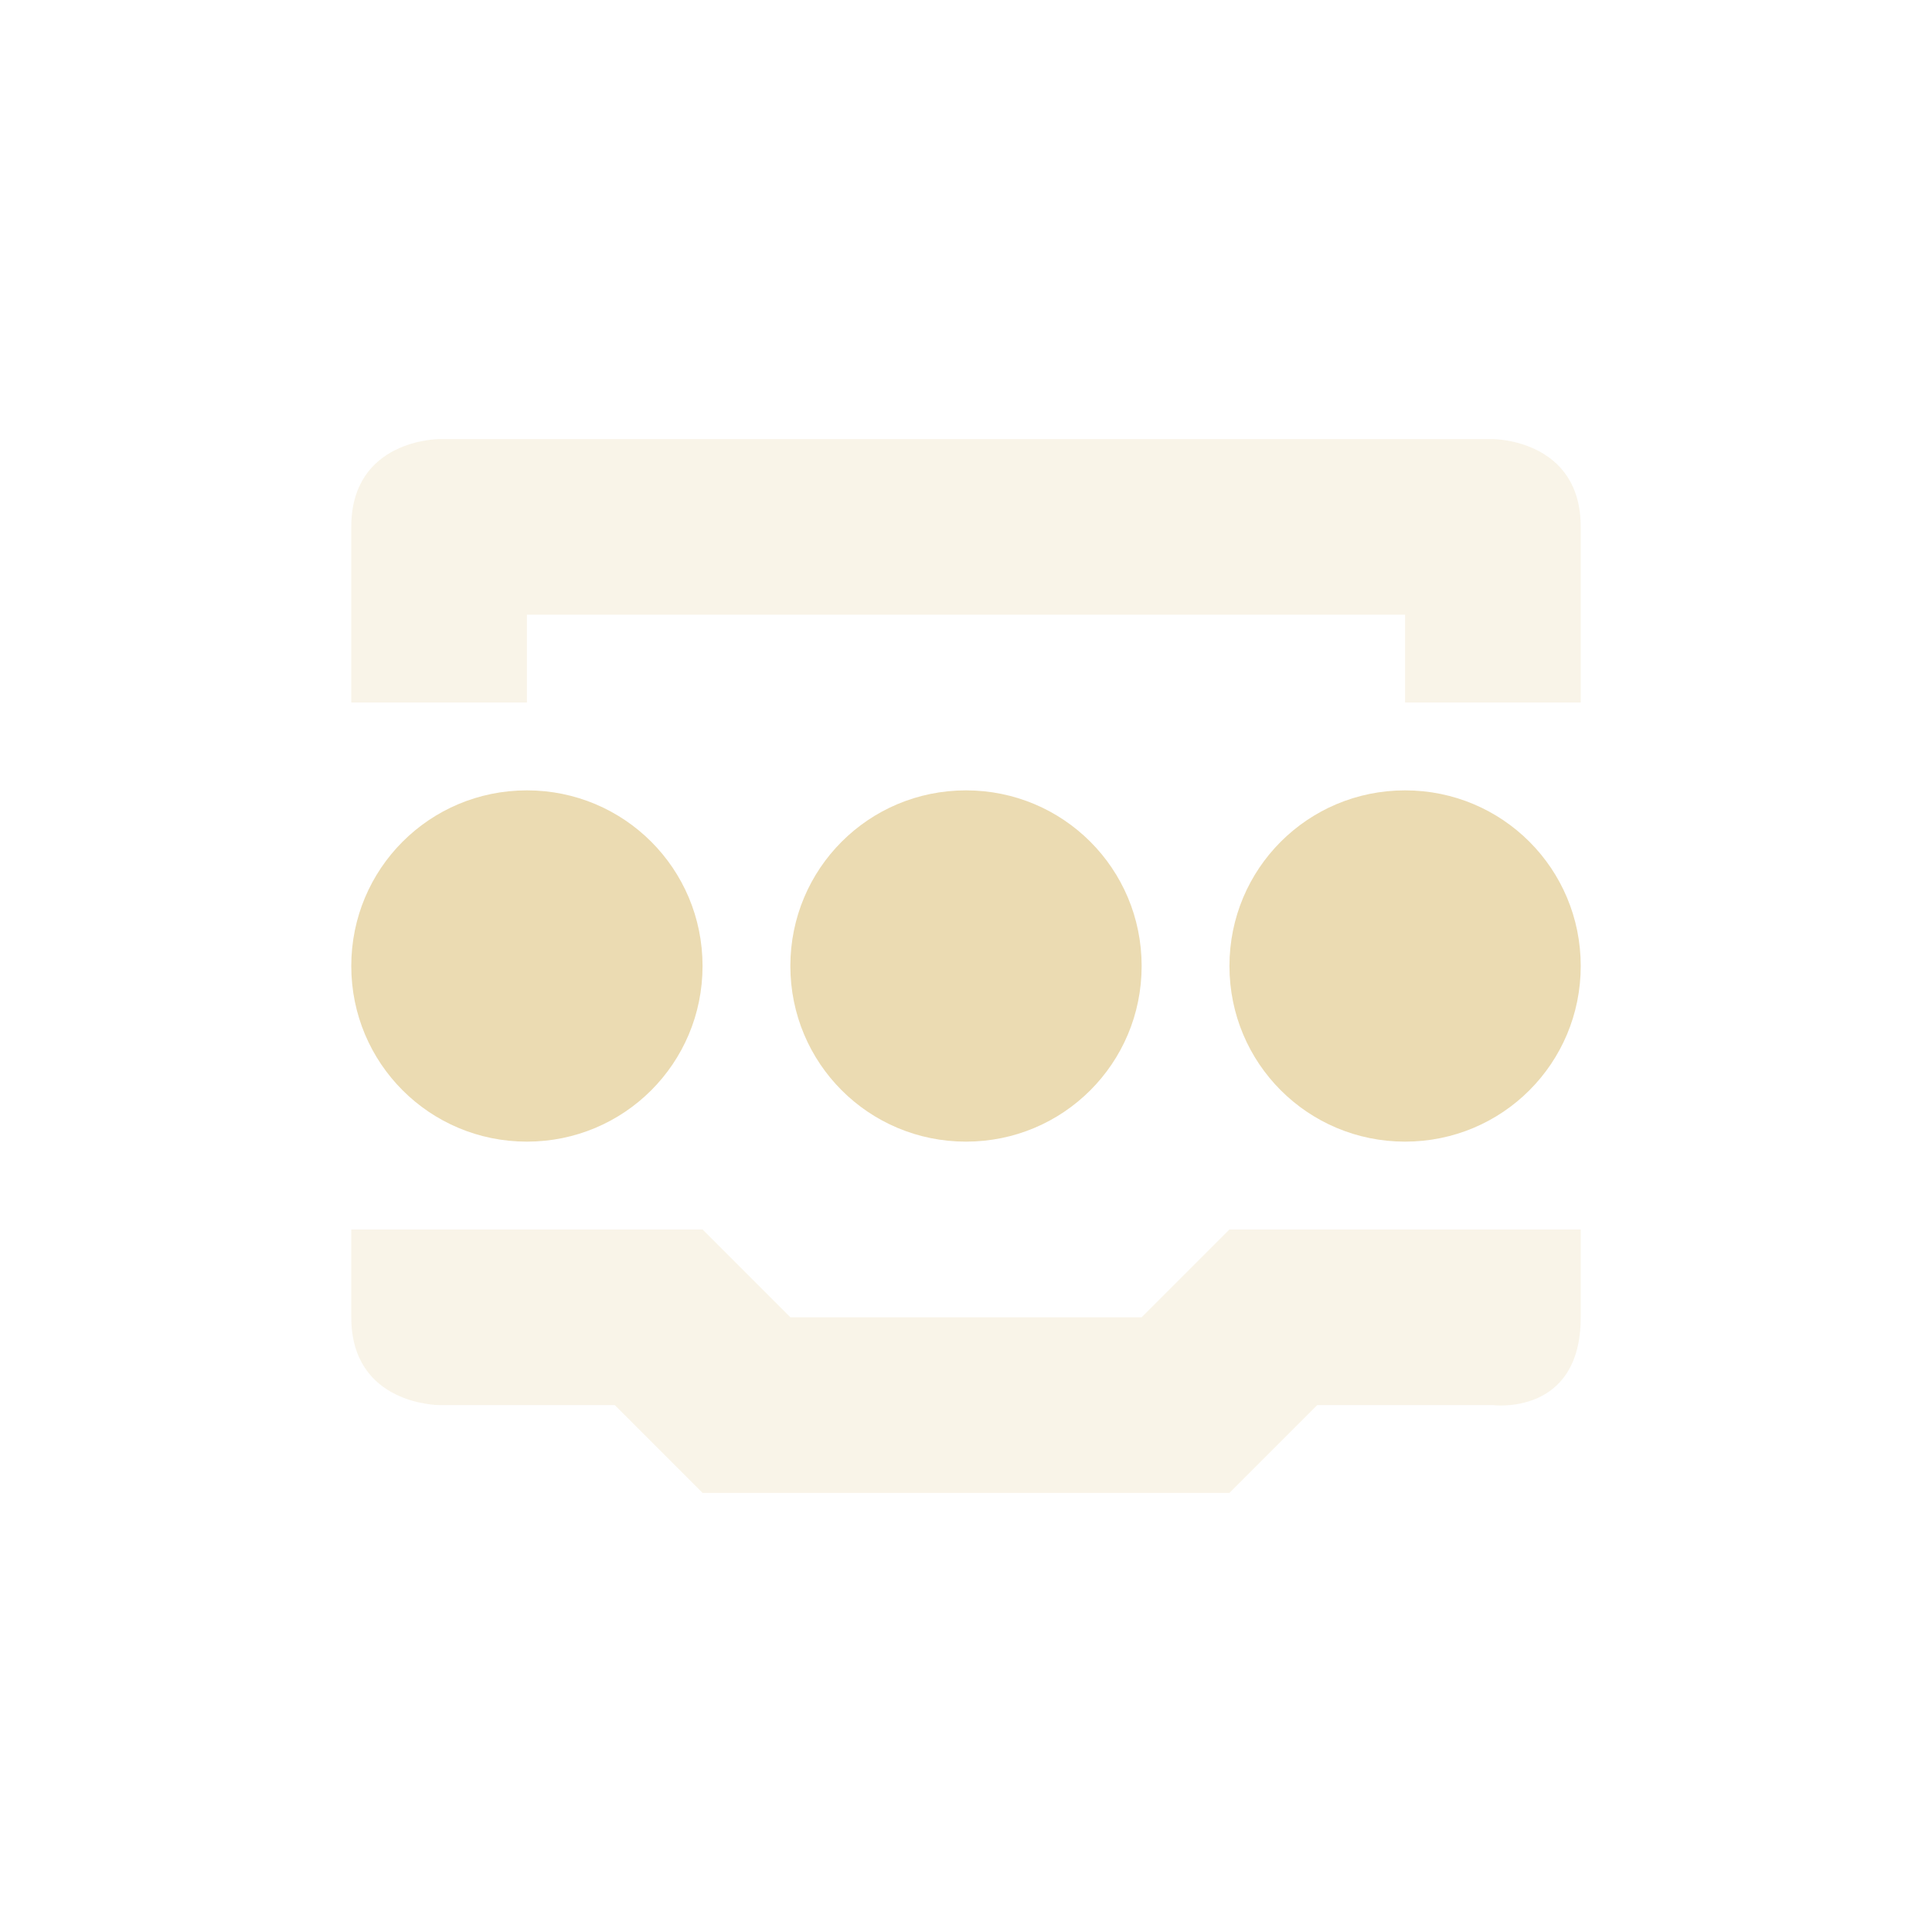
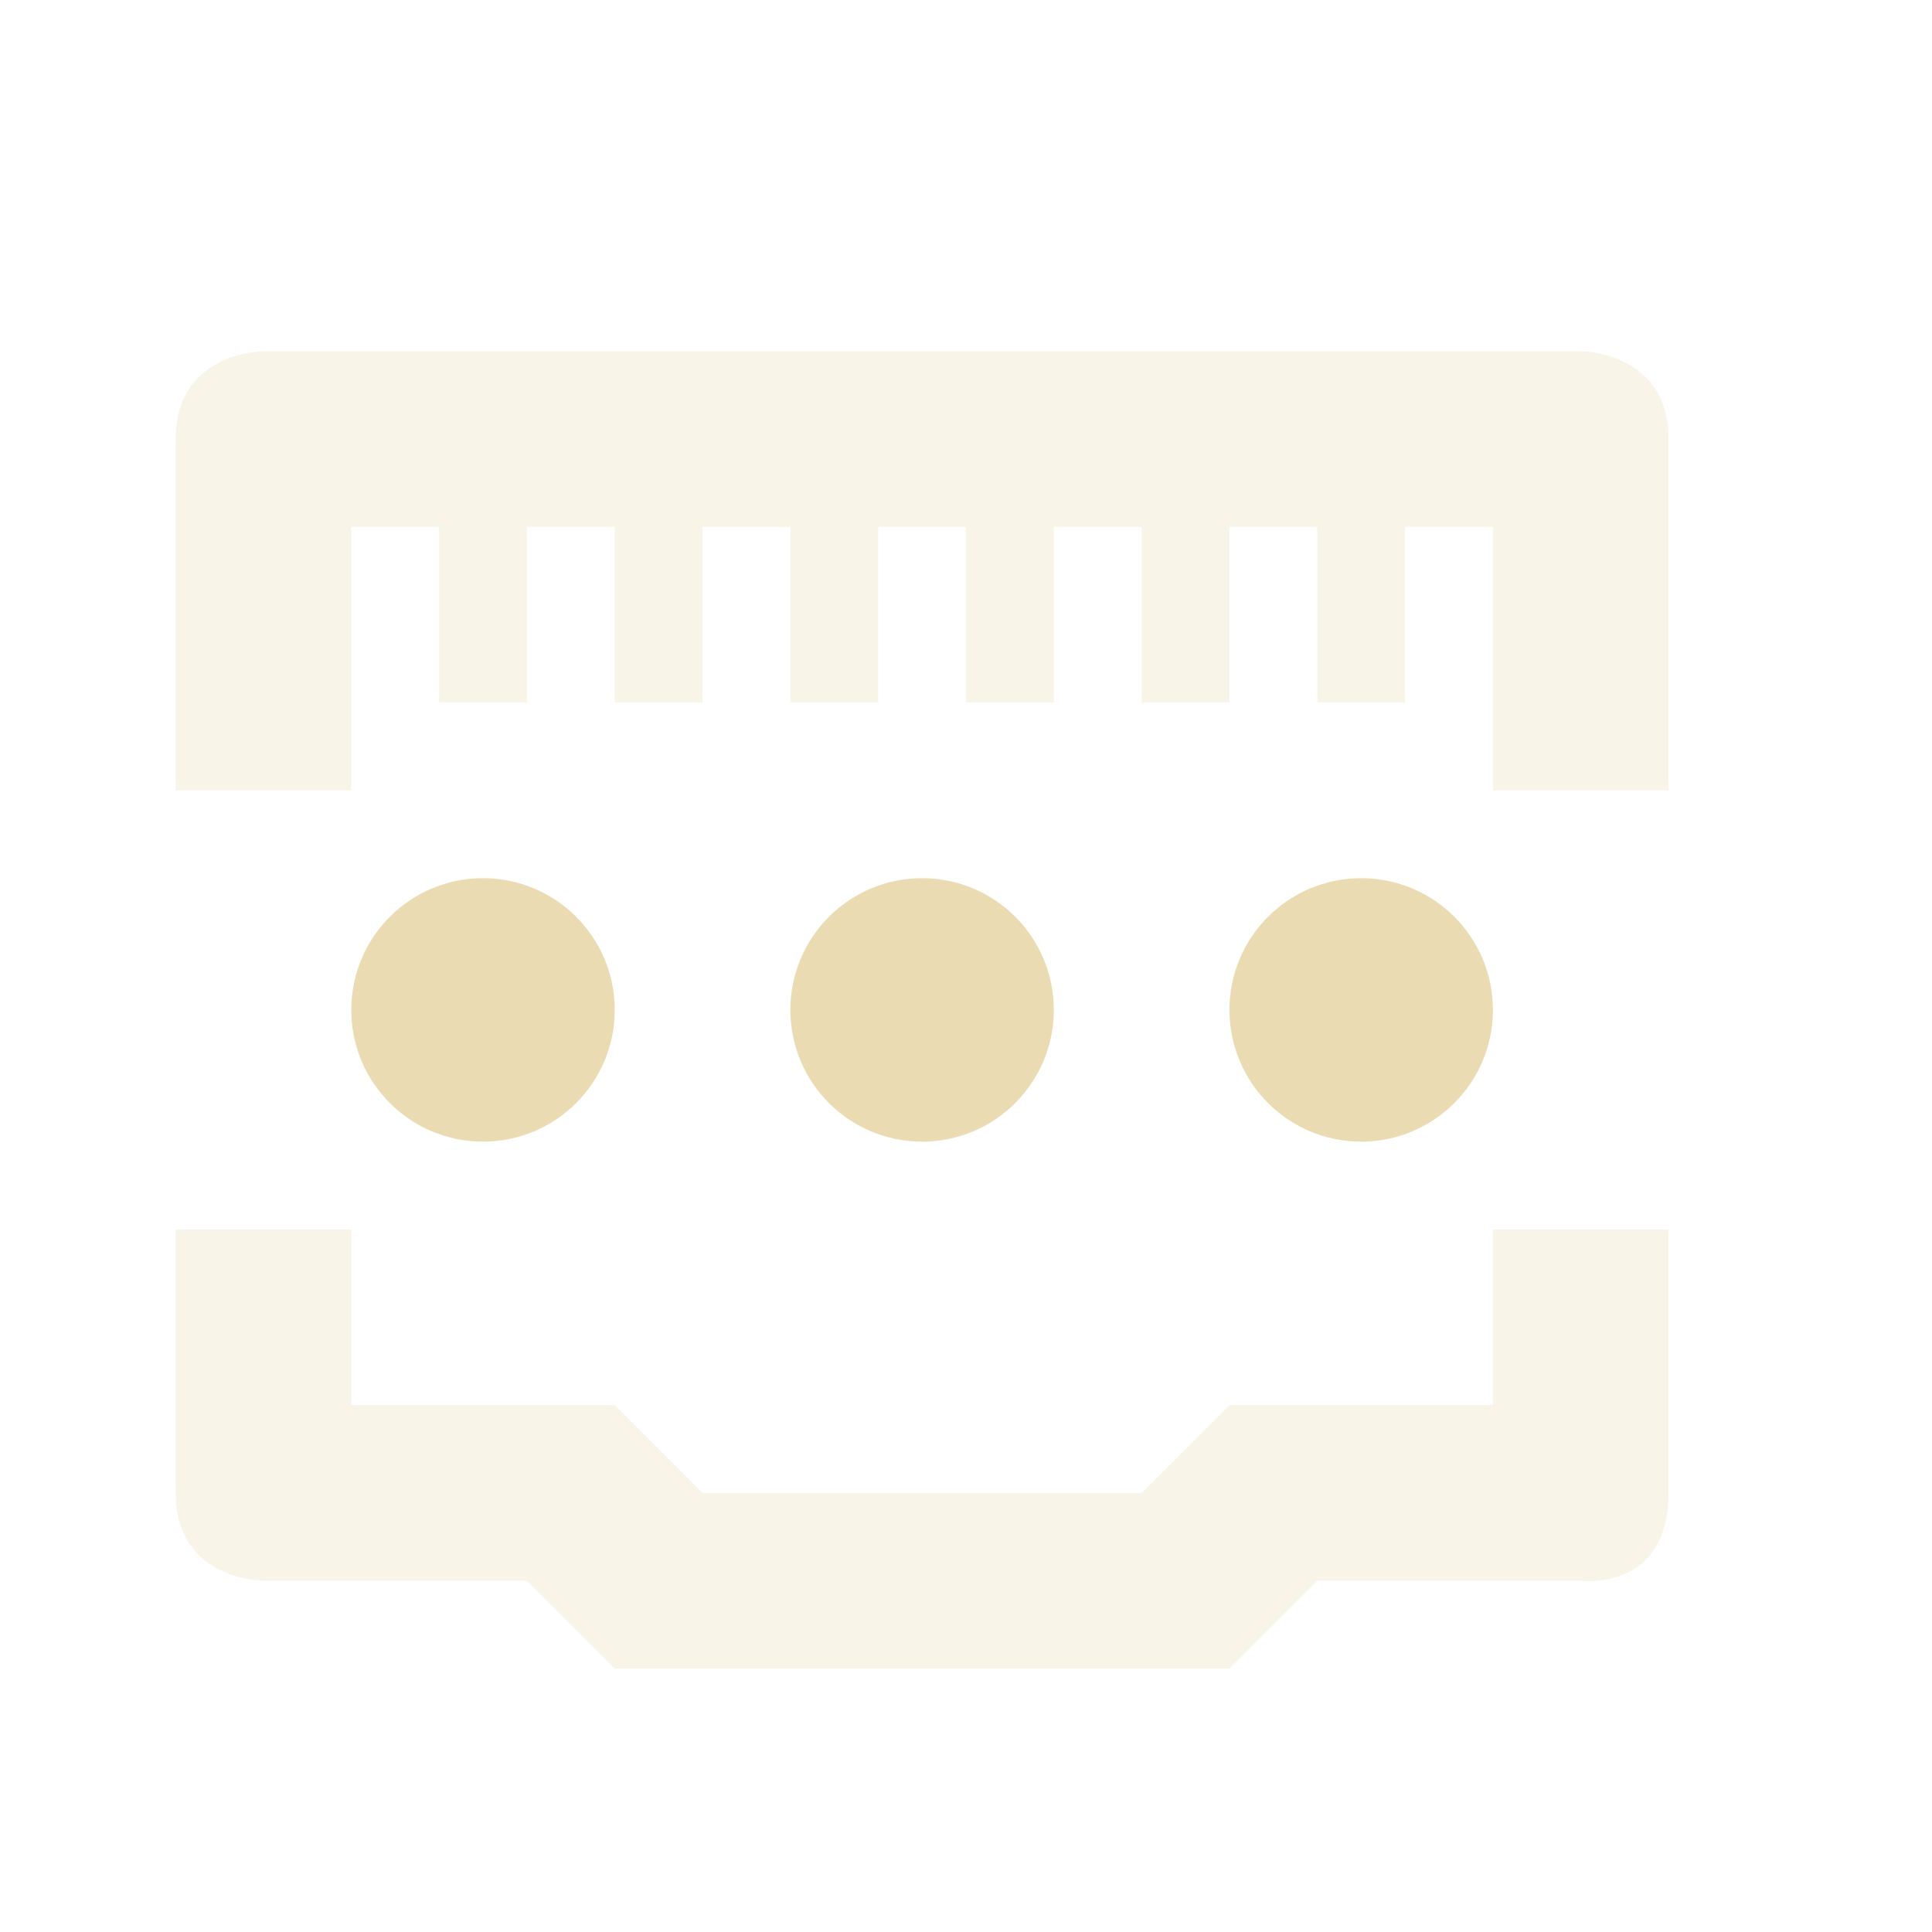
<svg xmlns="http://www.w3.org/2000/svg" width="22" height="22" version="1.1">
  <defs>
-     <style id="current-color-scheme" type="text/css">
-    .ColorScheme-Text { color:#ebdbb2; } .ColorScheme-Highlight { color:#458588; }
-   </style>
+     <style id="current-color-scheme" type="text/css">.ColorScheme-Text { color:#ebdbb2; } .ColorScheme-Highlight { color:#458588; } .ColorScheme-NeutralText { color:#fe8019; } .ColorScheme-PositiveText { color:#689d6a; } .ColorScheme-NegativeText { color:#fb4934; }</style>
  </defs>
-   <g transform="translate(-81 -551.36)">
-     <path opacity=".3" style="fill:currentColor" class="ColorScheme-Text" d="m86 556.36s-1 0-1 1v2h2v-1h10v1h2v-2c0-1-1-1-1-1h-12zm-1 9v1c0 1 1 1 1 1h2l1 1h6l1-1h2s1 0.13 1-1v-1h-4l-1 1h-4l-1-1h-4z" />
-     <path style="fill:currentColor" class="ColorScheme-Text" d="m87 560.36c-1.108 0-2 0.892-2 2s0.892 2 2 2 2-0.892 2-2-0.892-2-2-2zm5 0c-1.108 0-2 0.892-2 2s0.892 2 2 2 2-0.892 2-2-0.892-2-2-2zm5 0c-1.108 0-2 0.892-2 2s0.892 2 2 2 2-0.892 2-2-0.892-2-2-2z" />
-   </g>
+   <path class="ColorScheme-Text" d="m3 4s-1 0-1 1v4h2v-3h1v2h1v-2h1v2h1v-2h1v2h1v-2h1v2h1v-2h1v2h1v-2h1v2h1v-2h1v3h2v-4c0-1-1-1-1-1zm-1 10v3c0 1 1 1 1 1h3l1 1h7l1-1h3s1 0.13 1-1v-3h-2v2h-3l-1 1h-5l-1-1h-3v-2z" fill="currentColor" opacity=".3" />
+   <path class="ColorScheme-Text" d="m5.5 10a1.5 1.5 0 0 0-1.5 1.5 1.5 1.5 0 0 0 1.5 1.5 1.5 1.5 0 0 0 1.5-1.5 1.5 1.5 0 0 0-1.5-1.5zm5 0a1.5 1.5 0 0 0-1.5 1.5 1.5 1.5 0 0 0 1.5 1.5 1.5 1.5 0 0 0 1.5-1.5 1.5 1.5 0 0 0-1.5-1.5zm5 0a1.5 1.5 0 0 0-1.5 1.5 1.5 1.5 0 0 0 1.5 1.5 1.5 1.5 0 0 0 1.5-1.5 1.5 1.5 0 0 0-1.5-1.5z" fill="currentColor" />
</svg>
